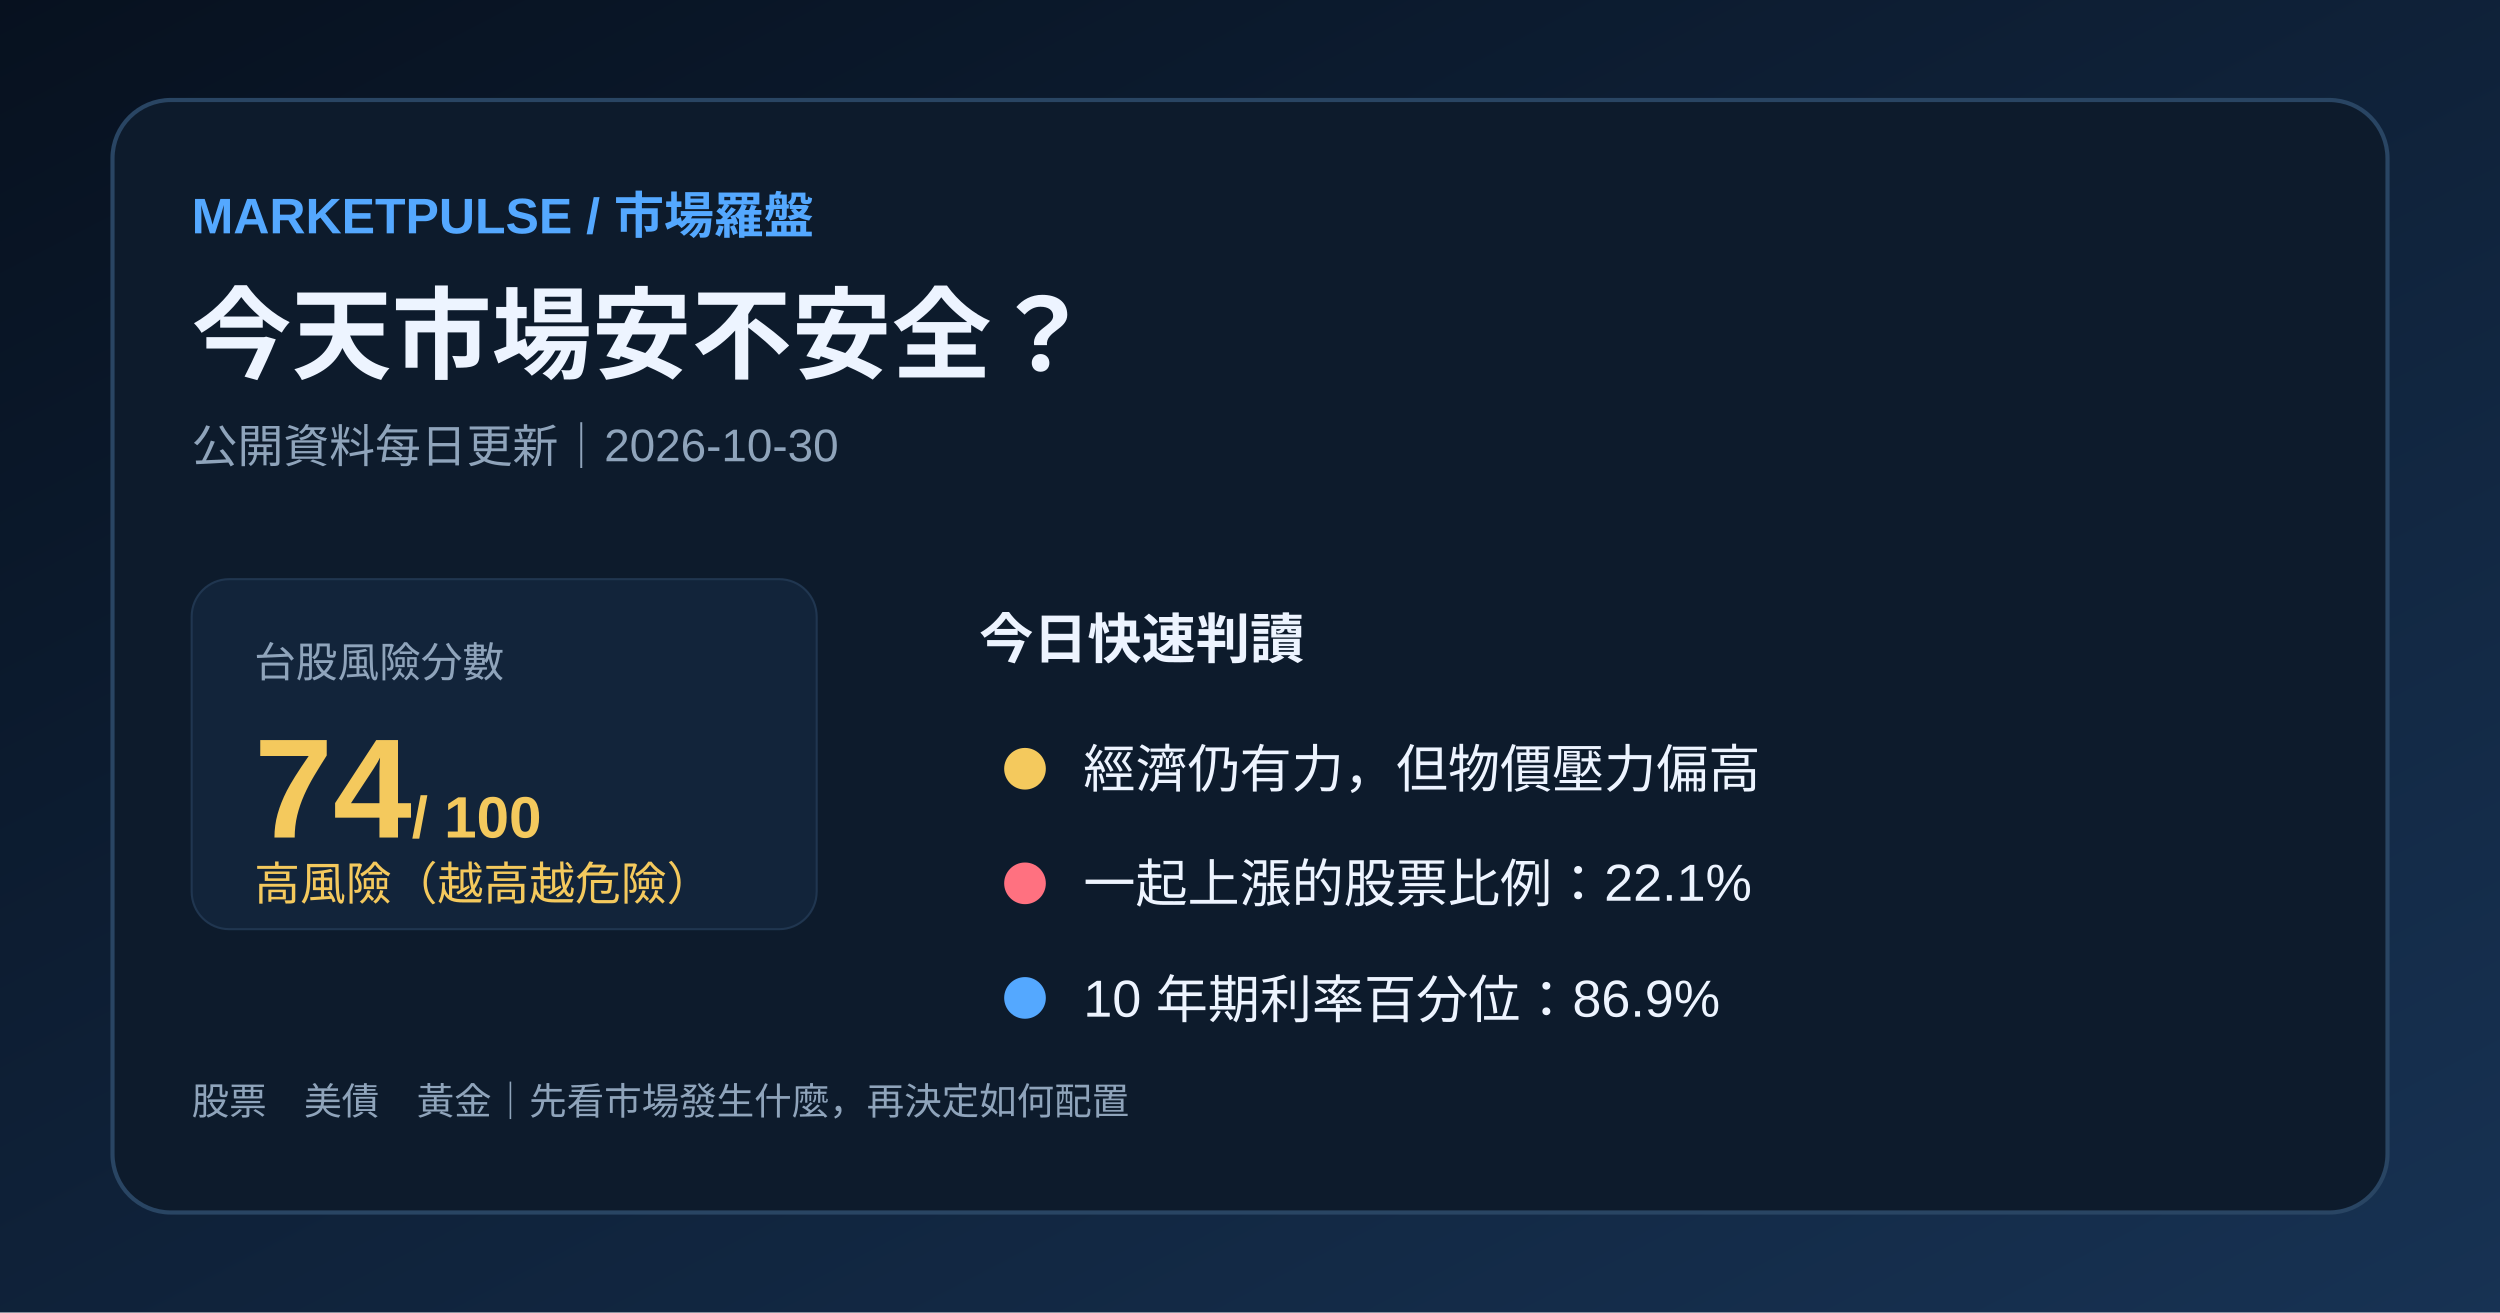
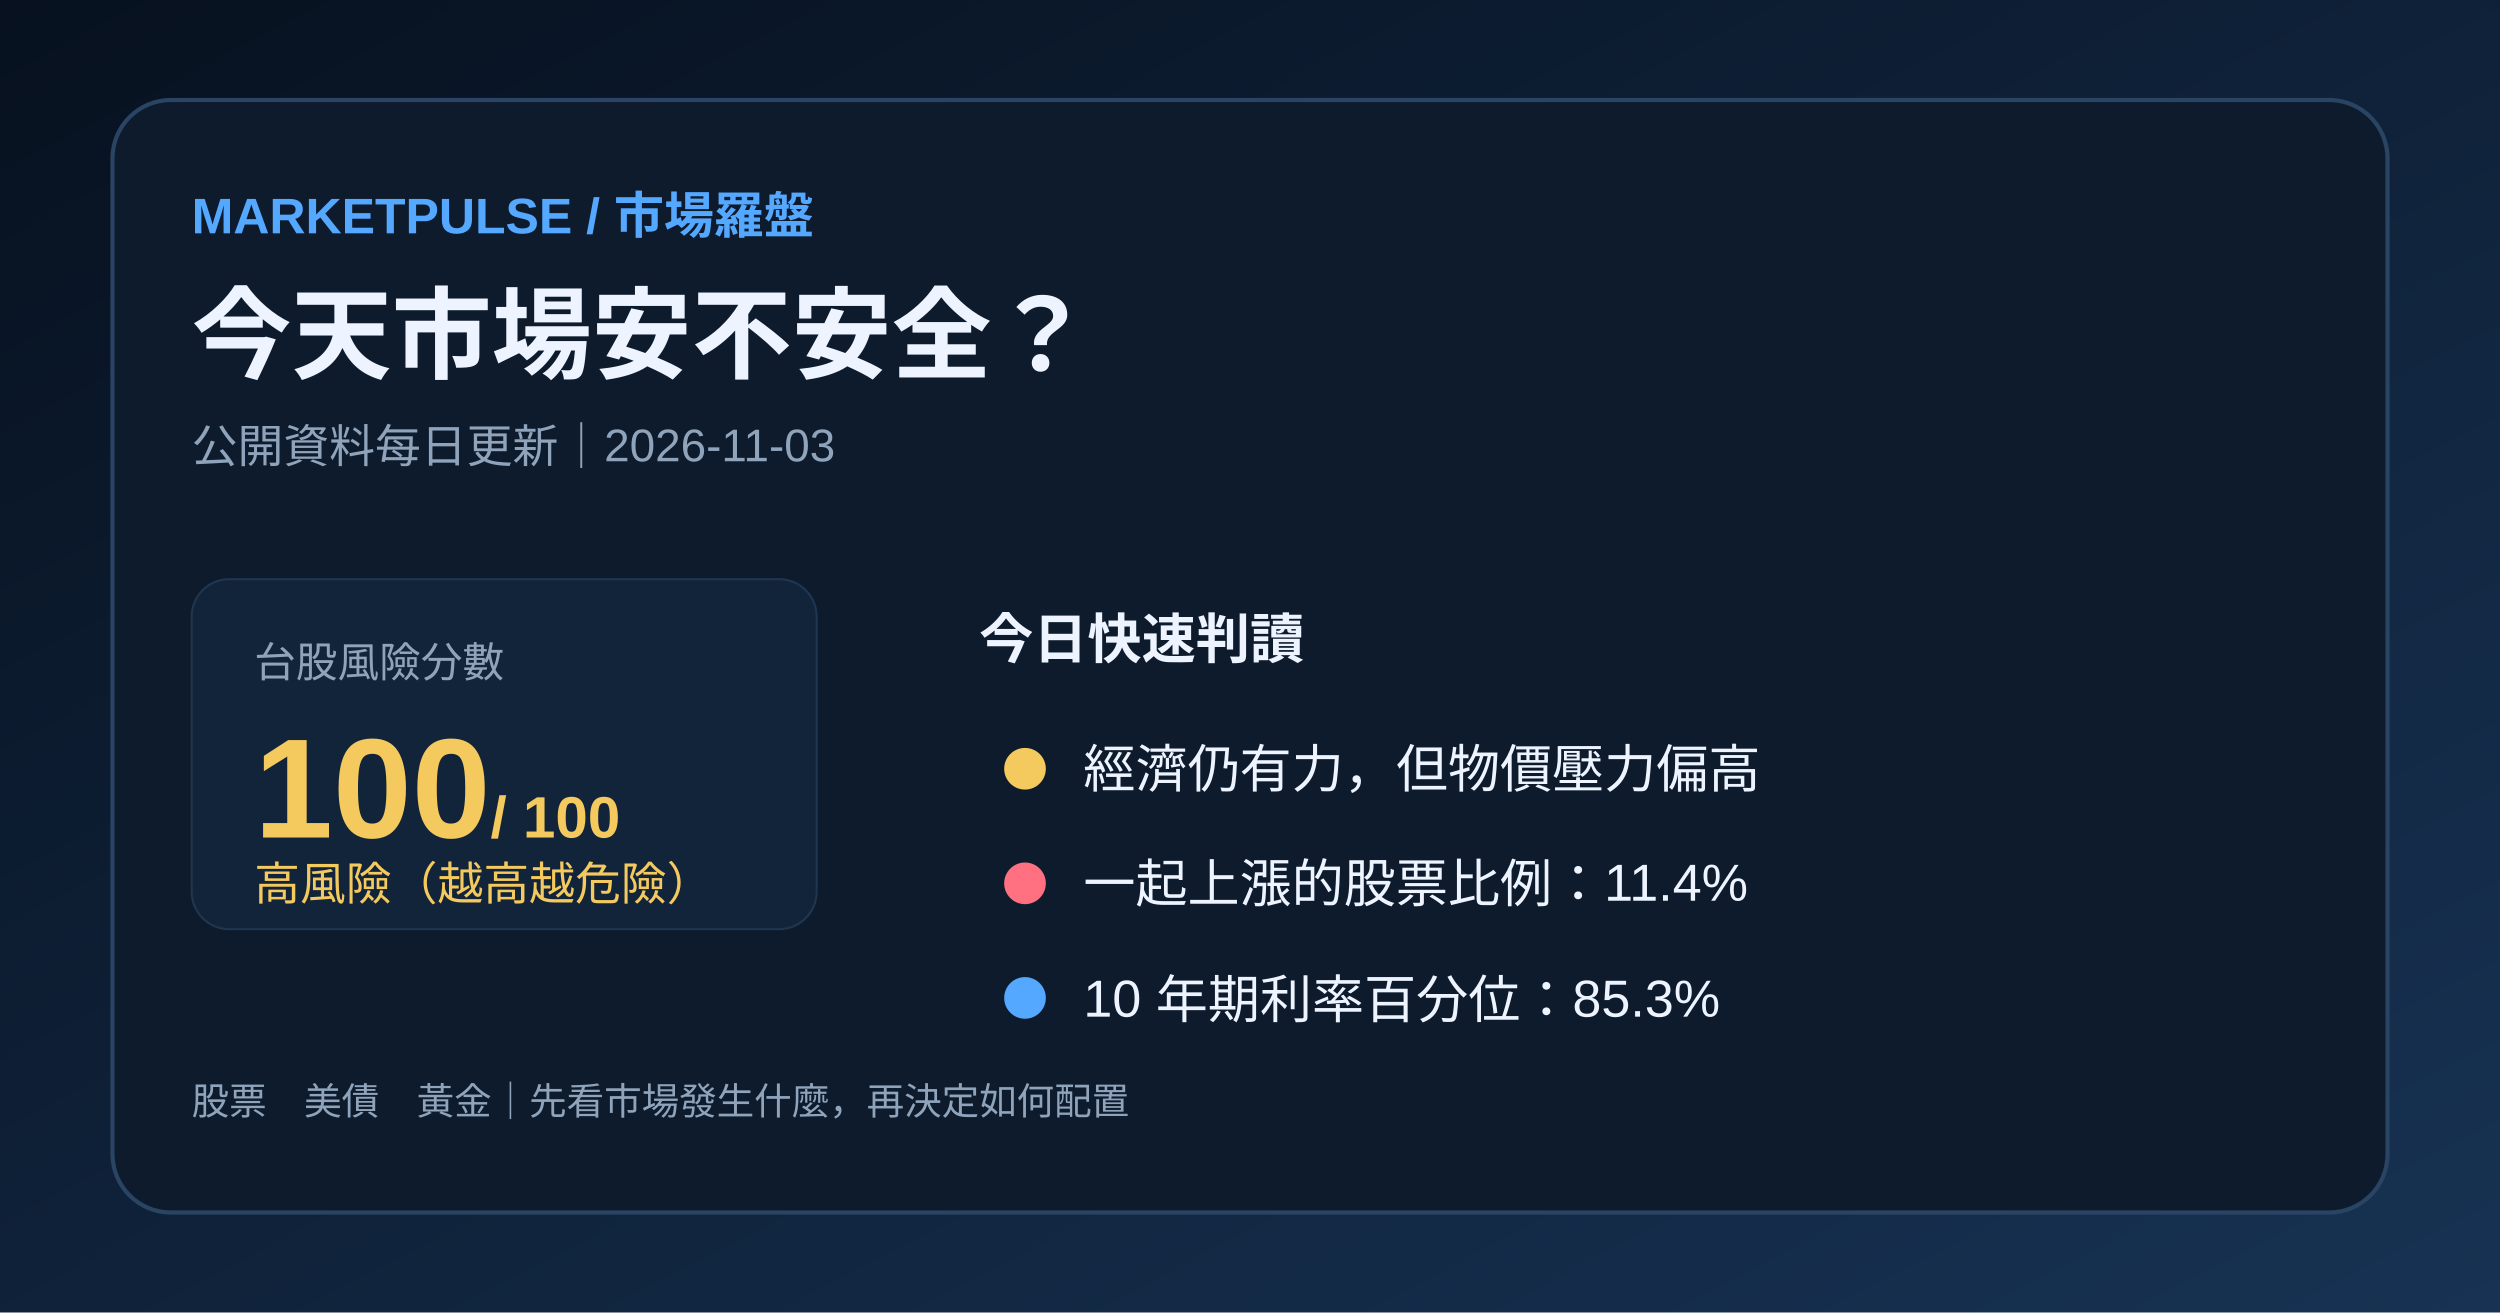
<svg xmlns="http://www.w3.org/2000/svg" width="1200" height="630" viewBox="0 0 1200 630">
  <defs>
    <linearGradient id="bg" x1="0" y1="0" x2="1" y2="1">
      <stop stop-color="#07111f" />
      <stop offset="1" stop-color="#173253" />
    </linearGradient>
  </defs>
  <rect width="1200" height="630" fill="url(#bg)" />
  <rect x="54" y="48" width="1092" height="534" rx="28" fill="#0d1b2c" stroke="#294563" stroke-width="2" />
  <text x="92" y="112" fill="#54a8ff" font-family="Arial,'Noto Sans TC',sans-serif" font-size="24" font-weight="700">MARKETPULSE / 市場羅盤</text>
  <text x="92" y="178" fill="#edf4ff" font-family="Arial,'Noto Sans TC',sans-serif" font-size="48" font-weight="700">今天市場安不安全？</text>
-   <text x="92" y="222" fill="#8fa4bb" font-family="Arial,'Noto Sans TC',sans-serif" font-size="22">公開資料每日更新｜2026-10-30</text>
+   <text x="92" y="222" fill="#8fa4bb" font-family="Arial,'Noto Sans TC',sans-serif" font-size="22">公開資料每日更新｜2026-11-03</text>
  <rect x="92" y="278" width="300" height="168" rx="18" fill="#12243a" stroke="#203650" />
  <text x="122" y="325" fill="#8fa4bb" font-family="Arial,'Noto Sans TC',sans-serif" font-size="20">台股風險分數</text>
-   <text x="122" y="402" fill="#f4c95d" font-family="Arial,'Noto Sans TC',sans-serif" font-size="68" font-weight="700">74<tspan font-size="28"> / 100</tspan>
+   <text x="122" y="402" fill="#f4c95d" font-family="Arial,'Noto Sans TC',sans-serif" font-size="68" font-weight="700">100<tspan font-size="28"> / 100</tspan>
  </text>
  <text x="122" y="432" fill="#f4c95d" font-family="Arial,'Noto Sans TC',sans-serif" font-size="22">高風險（越高越危險）</text>
  <text x="470" y="316" fill="#edf4ff" font-family="Arial,'Noto Sans TC',sans-serif" font-size="26" font-weight="700">今日快速判讀</text>
  <circle cx="492" cy="369" r="10" fill="#f4c95d" />
  <text x="520" y="378" fill="#edf4ff" font-family="Arial,'Noto Sans TC',sans-serif" font-size="25">經濟仍有力，但物價壓力偏高</text>
  <circle cx="492" cy="424" r="10" fill="#ff7180" />
-   <text x="520" y="433" fill="#edf4ff" font-family="Arial,'Noto Sans TC',sans-serif" font-size="25">一起上漲的股票比例：22.1%</text>
+   <text x="520" y="433" fill="#edf4ff" font-family="Arial,'Noto Sans TC',sans-serif" font-size="25">一起上漲的股票比例：11.4%</text>
  <circle cx="492" cy="479" r="10" fill="#54a8ff" />
-   <text x="520" y="488" fill="#edf4ff" font-family="Arial,'Noto Sans TC',sans-serif" font-size="25">10 年期利率百分位：86.9%</text>
+   <text x="520" y="488" fill="#edf4ff" font-family="Arial,'Noto Sans TC',sans-serif" font-size="25">10 年期利率百分位：85.3%</text>
  <text x="92" y="535" fill="#8fa4bb" font-family="Arial,'Noto Sans TC',sans-serif" font-size="18">股票　美債　黃金｜先看市場發生什麼，再決定如何配置</text>
</svg>
